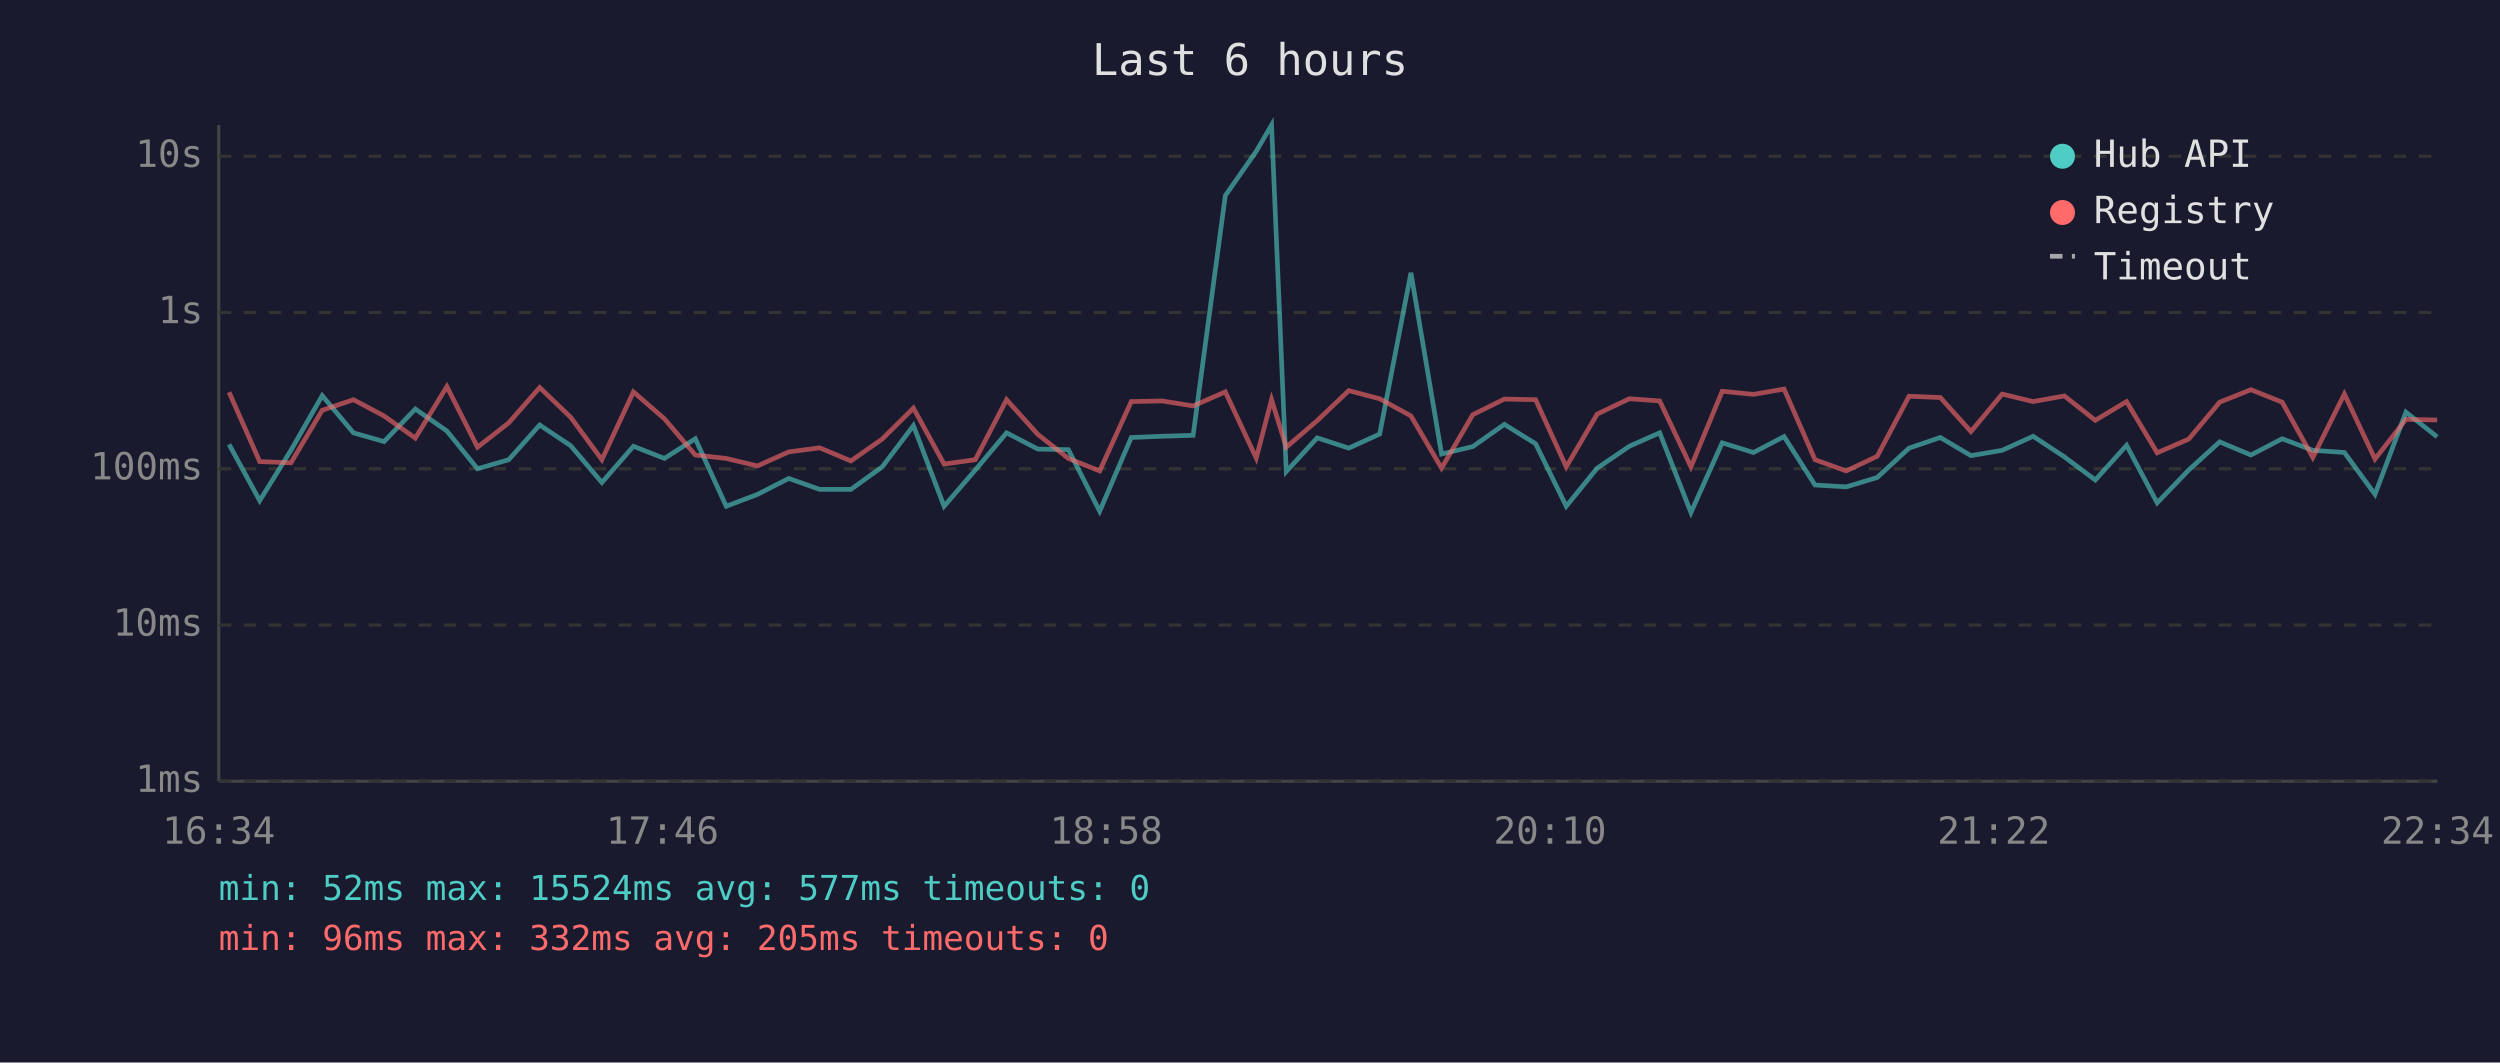
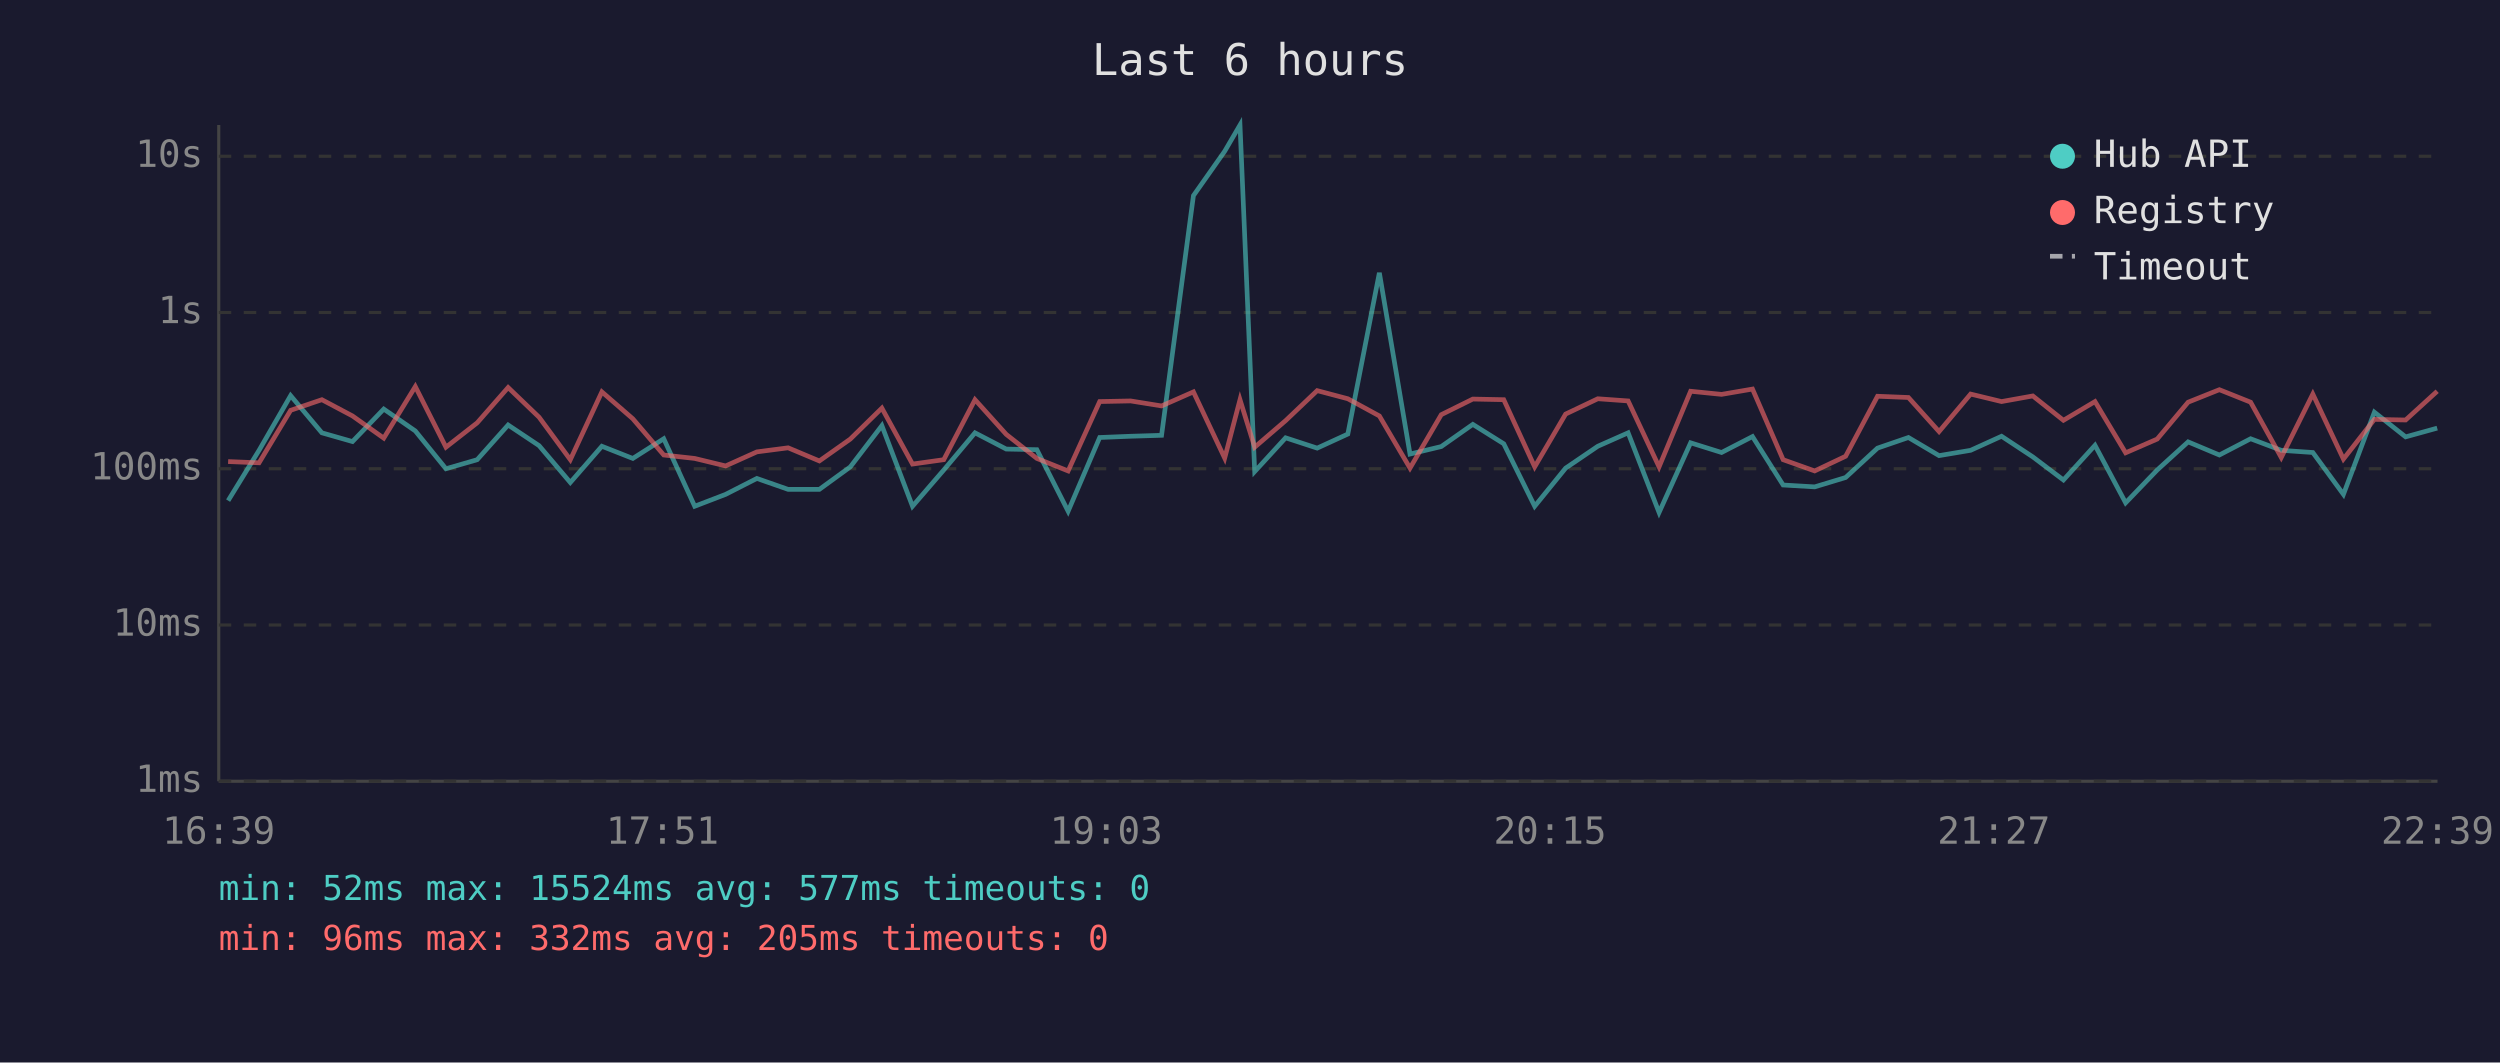
<svg xmlns="http://www.w3.org/2000/svg" viewBox="0 0 800 340" font-family="monospace" font-size="12">
  <rect width="800" height="340" fill="#1a1a2e" />
  <text x="400" y="24" fill="#e0e0e0" font-size="14" text-anchor="middle">Last 6 hours</text>
  <line x1="70" y1="40" x2="70" y2="250" stroke="#444" stroke-width="1" />
  <line x1="70" y1="250" x2="780" y2="250" stroke="#444" stroke-width="1" />
  <line x1="70" y1="250" x2="780" y2="250" stroke="#333" stroke-width="1" stroke-dasharray="4" />
  <text x="65" y="250" fill="#888" text-anchor="end" dominant-baseline="middle">1ms</text>
  <line x1="70" y1="200" x2="780" y2="200" stroke="#333" stroke-width="1" stroke-dasharray="4" />
  <text x="65" y="200" fill="#888" text-anchor="end" dominant-baseline="middle">10ms</text>
  <line x1="70" y1="150" x2="780" y2="150" stroke="#333" stroke-width="1" stroke-dasharray="4" />
  <text x="65" y="150" fill="#888" text-anchor="end" dominant-baseline="middle">100ms</text>
  <line x1="70" y1="100" x2="780" y2="100" stroke="#333" stroke-width="1" stroke-dasharray="4" />
  <text x="65" y="100" fill="#888" text-anchor="end" dominant-baseline="middle">1s</text>
  <line x1="70" y1="50" x2="780" y2="50" stroke="#333" stroke-width="1" stroke-dasharray="4" />
  <text x="65" y="50" fill="#888" text-anchor="end" dominant-baseline="middle">10s</text>
-   <text x="70" y="270" fill="#888" text-anchor="middle">16:34</text>
-   <text x="212" y="270" fill="#888" text-anchor="middle">17:46</text>
-   <text x="354" y="270" fill="#888" text-anchor="middle">18:58</text>
-   <text x="496" y="270" fill="#888" text-anchor="middle">20:10</text>
-   <text x="638" y="270" fill="#888" text-anchor="middle">21:22</text>
-   <text x="780" y="270" fill="#888" text-anchor="middle">22:34</text>
-   <polyline points="73.3,142.2 83.1,160.2 93.1,144.1 103.1,126.6 113.1,138.5 122.9,141.3 132.9,130.9 143.0,137.9 152.8,150.0 162.8,147.1 172.7,136.0 182.6,142.6 192.6,154.4 202.7,142.8 212.6,146.7 222.5,140.4 232.4,162.0 242.4,158.2 252.4,153.1 262.3,156.6 272.3,156.6 282.3,149.4 292.3,136.2 302.1,162.0 312.1,150.4 322.1,138.5 332.1,143.7 341.9,143.9 351.9,163.6 362.0,140.0 371.9,139.6 381.8,139.3 392.1,62.6 402.0,48.4 406.9,40.0 411.6,150.9 421.5,140.1 431.6,143.4 441.5,138.9 451.5,87.3 461.3,145.3 471.3,142.9 481.4,135.8 491.4,142.0 501.2,162.0 511.1,149.8 521.4,142.8 531.1,138.5 541.1,164.0 551.1,141.7 561.1,144.8 570.9,139.7 580.8,155.2 590.8,155.8 600.7,152.8 610.9,143.4 620.9,140.0 630.7,145.8 640.7,144.1 650.6,139.6 660.6,146.2 670.5,153.6 680.5,142.5 690.3,160.9 700.4,150.4 710.3,141.4 720.3,145.6 730.3,140.4 740.1,144.1 750.2,144.8 760.0,158.2 769.9,131.9 779.9,139.8" fill="none" stroke="#4ecdc4" stroke-width="1.5" opacity="0.6" />
-   <polyline points="73.3,125.5 83.1,147.7 93.1,148.1 103.1,131.3 113.1,127.9 122.9,133.1 132.9,140.2 143.0,123.7 152.8,143.1 162.8,135.3 172.7,124.0 182.6,133.5 192.6,147.1 202.7,125.4 212.6,134.0 222.5,145.6 232.4,146.7 242.4,149.1 252.4,144.6 262.3,143.3 272.3,147.5 282.3,140.5 292.3,130.6 302.1,148.5 312.1,147.1 322.1,127.9 332.1,139.0 341.9,146.7 351.9,150.7 362.0,128.5 371.9,128.3 381.8,129.9 392.1,125.4 402.0,146.6 406.9,127.9 411.6,143.1 421.5,134.6 431.6,125.0 441.5,127.6 451.5,133.1 461.3,149.8 471.3,132.7 481.4,127.7 491.4,127.9 501.2,149.4 511.1,132.5 521.4,127.6 531.1,128.3 541.1,149.4 551.1,125.2 561.1,126.2 570.9,124.5 580.8,147.1 590.8,150.7 600.7,146.0 610.9,126.8 620.9,127.2 630.7,138.1 640.7,126.1 650.6,128.5 660.6,126.7 670.5,134.5 680.5,128.5 690.3,144.9 700.4,140.5 710.3,128.7 720.3,124.7 730.3,128.7 740.1,146.4 750.2,126.1 760.0,146.9 769.9,134.2 779.9,134.4" fill="none" stroke="#ff6b6b" stroke-width="1.5" opacity="0.6" />
+   <text x="70" y="270" fill="#888" text-anchor="middle">16:39</text>
+   <text x="212" y="270" fill="#888" text-anchor="middle">17:51</text>
+   <text x="354" y="270" fill="#888" text-anchor="middle">19:03</text>
+   <text x="496" y="270" fill="#888" text-anchor="middle">20:15</text>
+   <text x="638" y="270" fill="#888" text-anchor="middle">21:27</text>
+   <text x="780" y="270" fill="#888" text-anchor="middle">22:39</text>
+   <polyline points="73.0,160.2 82.9,144.1 93.0,126.6 103.0,138.5 112.8,141.3 122.8,130.9 132.9,137.9 142.7,150.0 152.7,147.1 162.6,136.0 172.5,142.6 182.5,154.4 192.6,142.8 202.5,146.7 212.4,140.4 222.3,162.0 232.2,158.2 242.2,153.1 252.2,156.6 262.2,156.6 272.1,149.4 282.2,136.2 292.0,162.0 302.0,150.4 312.0,138.5 322.0,143.7 331.8,143.9 341.8,163.6 351.9,140.0 361.8,139.6 371.7,139.3 381.9,62.6 391.9,48.4 396.8,40.0 401.5,150.9 411.4,140.1 421.5,143.4 431.3,138.9 441.4,87.3 451.2,145.3 461.2,142.9 471.3,135.8 481.2,142.0 491.1,162.0 501.0,149.8 511.3,142.8 521.0,138.5 530.9,164.0 541.0,141.7 550.9,144.8 560.8,139.7 570.6,155.2 580.7,155.8 590.6,152.8 600.8,143.4 610.7,140.0 620.5,145.8 630.6,144.1 640.5,139.6 650.5,146.2 660.3,153.6 670.4,142.5 680.2,160.9 690.3,150.4 700.2,141.4 710.2,145.6 720.2,140.4 730.0,144.1 740.1,144.8 749.9,158.2 759.8,131.9 769.8,139.8 779.9,137.0" fill="none" stroke="#4ecdc4" stroke-width="1.5" opacity="0.6" />
+   <polyline points="73.0,147.7 82.9,148.1 93.0,131.3 103.0,127.9 112.8,133.1 122.8,140.2 132.9,123.7 142.7,143.1 152.7,135.3 162.6,124.0 172.5,133.5 182.5,147.1 192.6,125.4 202.5,134.0 212.4,145.6 222.3,146.7 232.2,149.1 242.2,144.6 252.2,143.3 262.2,147.5 272.1,140.5 282.2,130.6 292.0,148.5 302.0,147.1 312.0,127.9 322.0,139.0 331.8,146.7 341.8,150.7 351.9,128.5 361.8,128.3 371.7,129.9 381.9,125.4 391.9,146.6 396.8,127.9 401.5,143.1 411.4,134.6 421.5,125.0 431.3,127.6 441.4,133.1 451.2,149.8 461.2,132.7 471.3,127.7 481.2,127.9 491.1,149.4 501.0,132.5 511.3,127.6 521.0,128.3 530.9,149.4 541.0,125.2 550.9,126.2 560.8,124.5 570.6,147.1 580.7,150.7 590.6,146.0 600.8,126.8 610.7,127.2 620.5,138.1 630.6,126.1 640.5,128.5 650.5,126.7 660.3,134.5 670.4,128.5 680.2,144.9 690.3,140.5 700.2,128.7 710.2,124.7 720.2,128.7 730.0,146.4 740.1,126.1 749.9,146.9 759.8,134.2 769.8,134.4 779.9,125.2" fill="none" stroke="#ff6b6b" stroke-width="1.5" opacity="0.6" />
  <circle cx="660" cy="50" r="4" fill="#4ecdc4" />
  <text x="670" y="50" fill="#e0e0e0" dominant-baseline="middle">Hub API</text>
  <circle cx="660" cy="68" r="4" fill="#ff6b6b" />
  <text x="670" y="68" fill="#e0e0e0" dominant-baseline="middle">Registry</text>
  <line x1="656" y1="82" x2="664" y2="82" stroke="#e0e0e0" stroke-width="1.5" stroke-dasharray="4,3" opacity="0.7" />
  <text x="670" y="86" fill="#e0e0e0" dominant-baseline="middle">Timeout</text>
  <text x="70" y="288" fill="#4ecdc4" font-size="11">min: 52ms  max: 15524ms  avg: 577ms  timeouts: 0</text>
  <text x="70" y="304" fill="#ff6b6b" font-size="11">min: 96ms  max: 332ms  avg: 205ms  timeouts: 0</text>
</svg>
